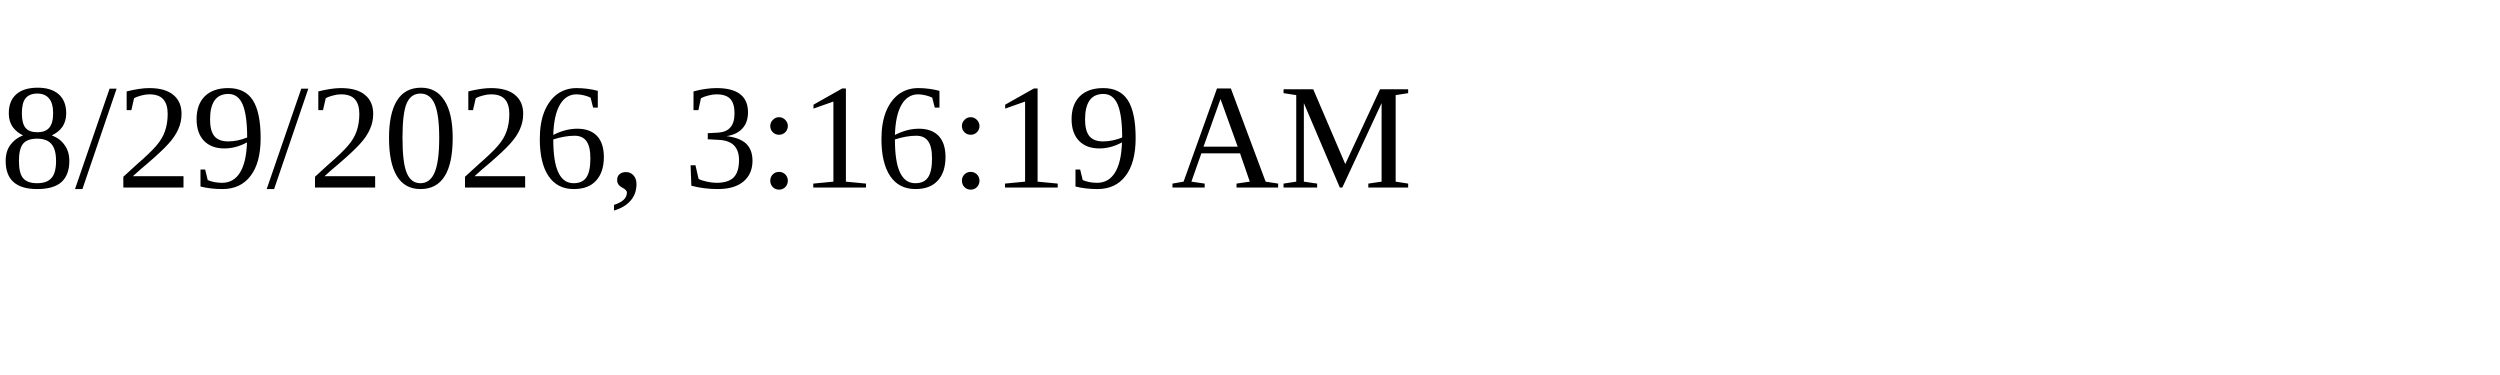
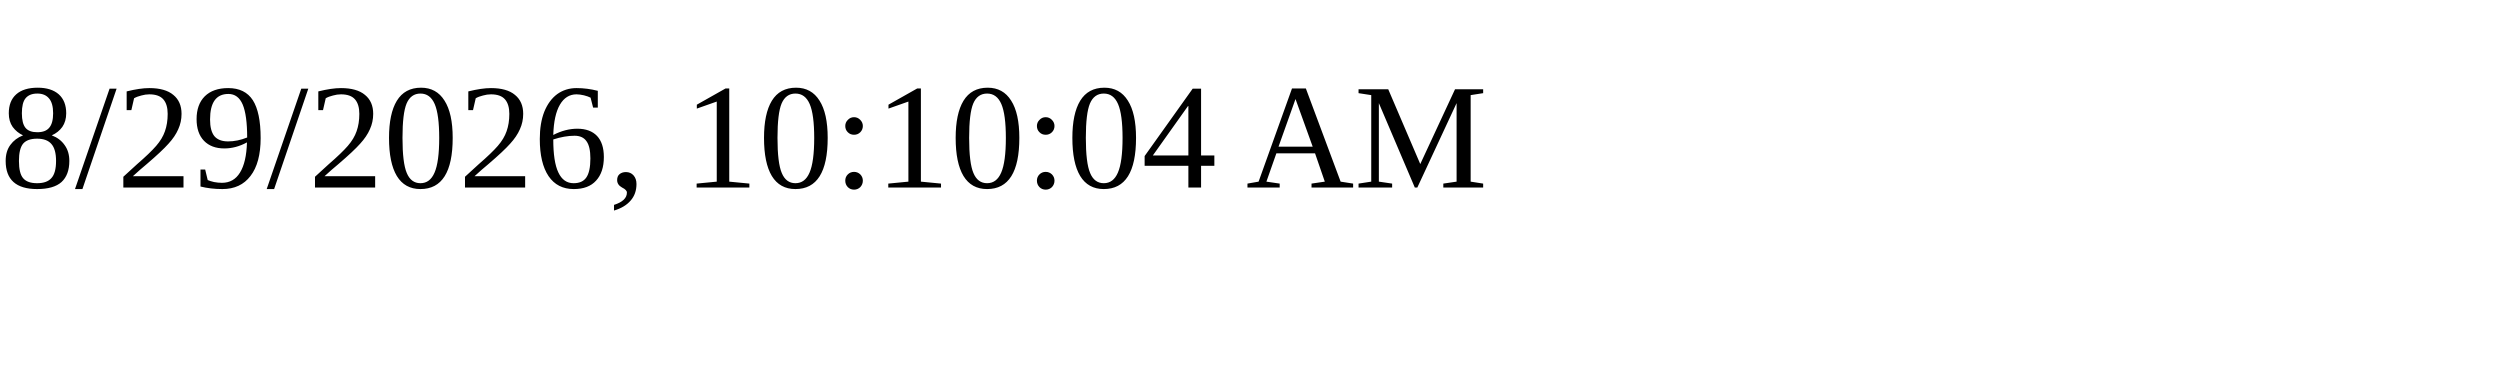
<svg xmlns="http://www.w3.org/2000/svg" height="30" width="200">
-   <text x="0" y="15">8/29/2026, 3:16:19 AM</text>
+   <text x="0" y="15">8/29/2026, 10:10:04 AM</text>
</svg>
